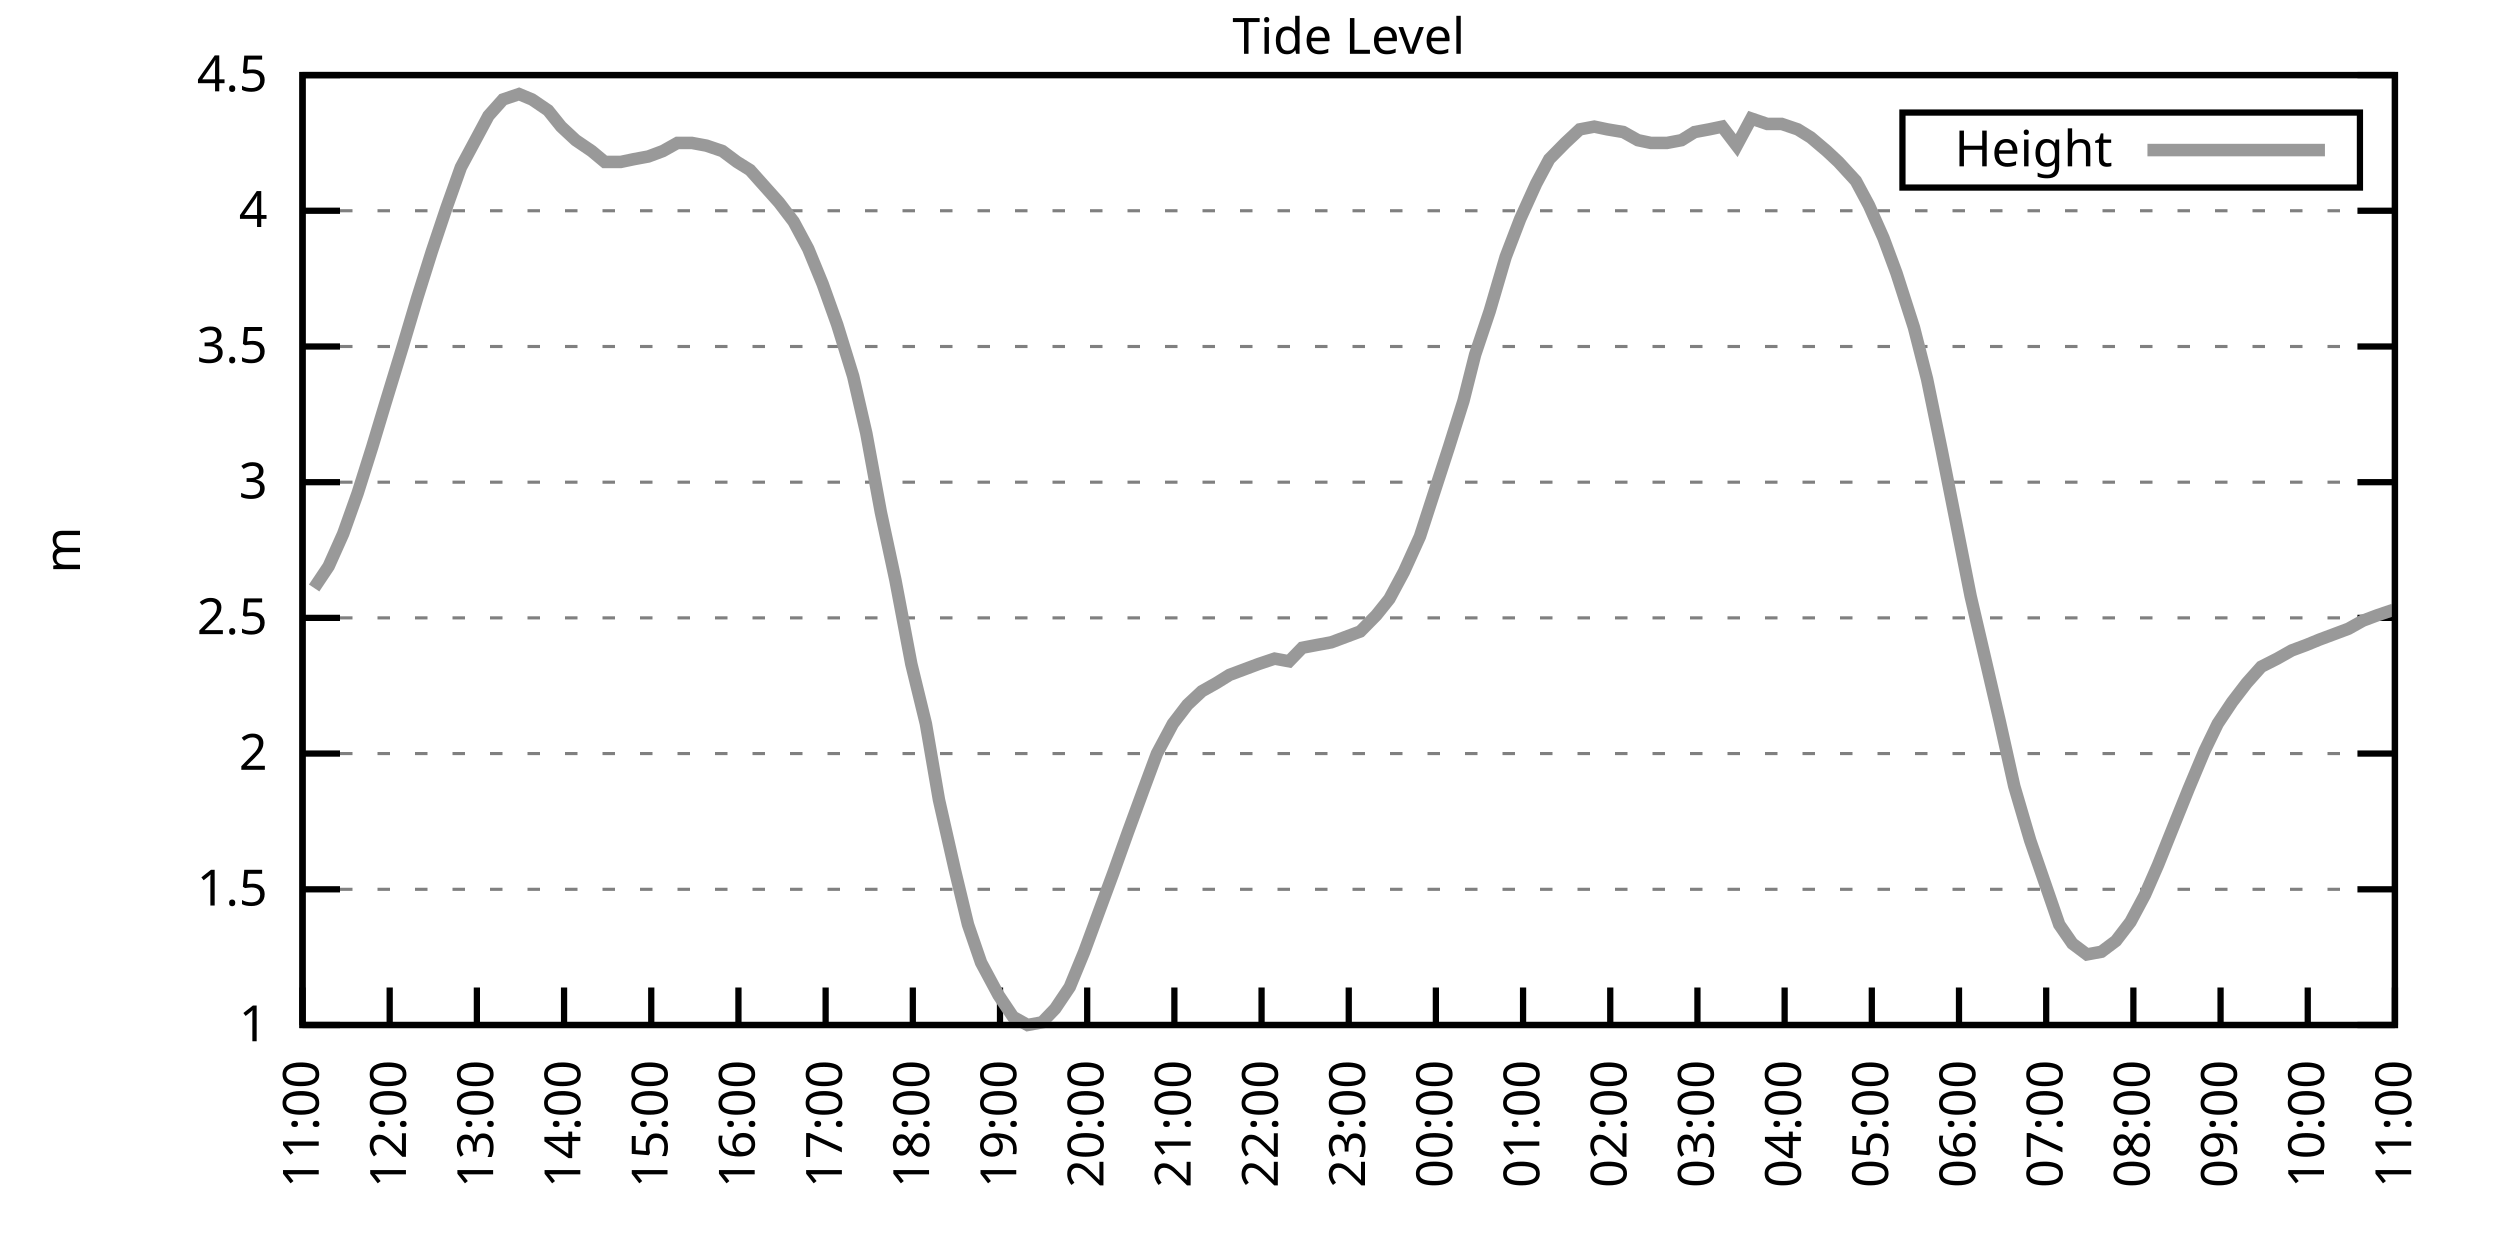
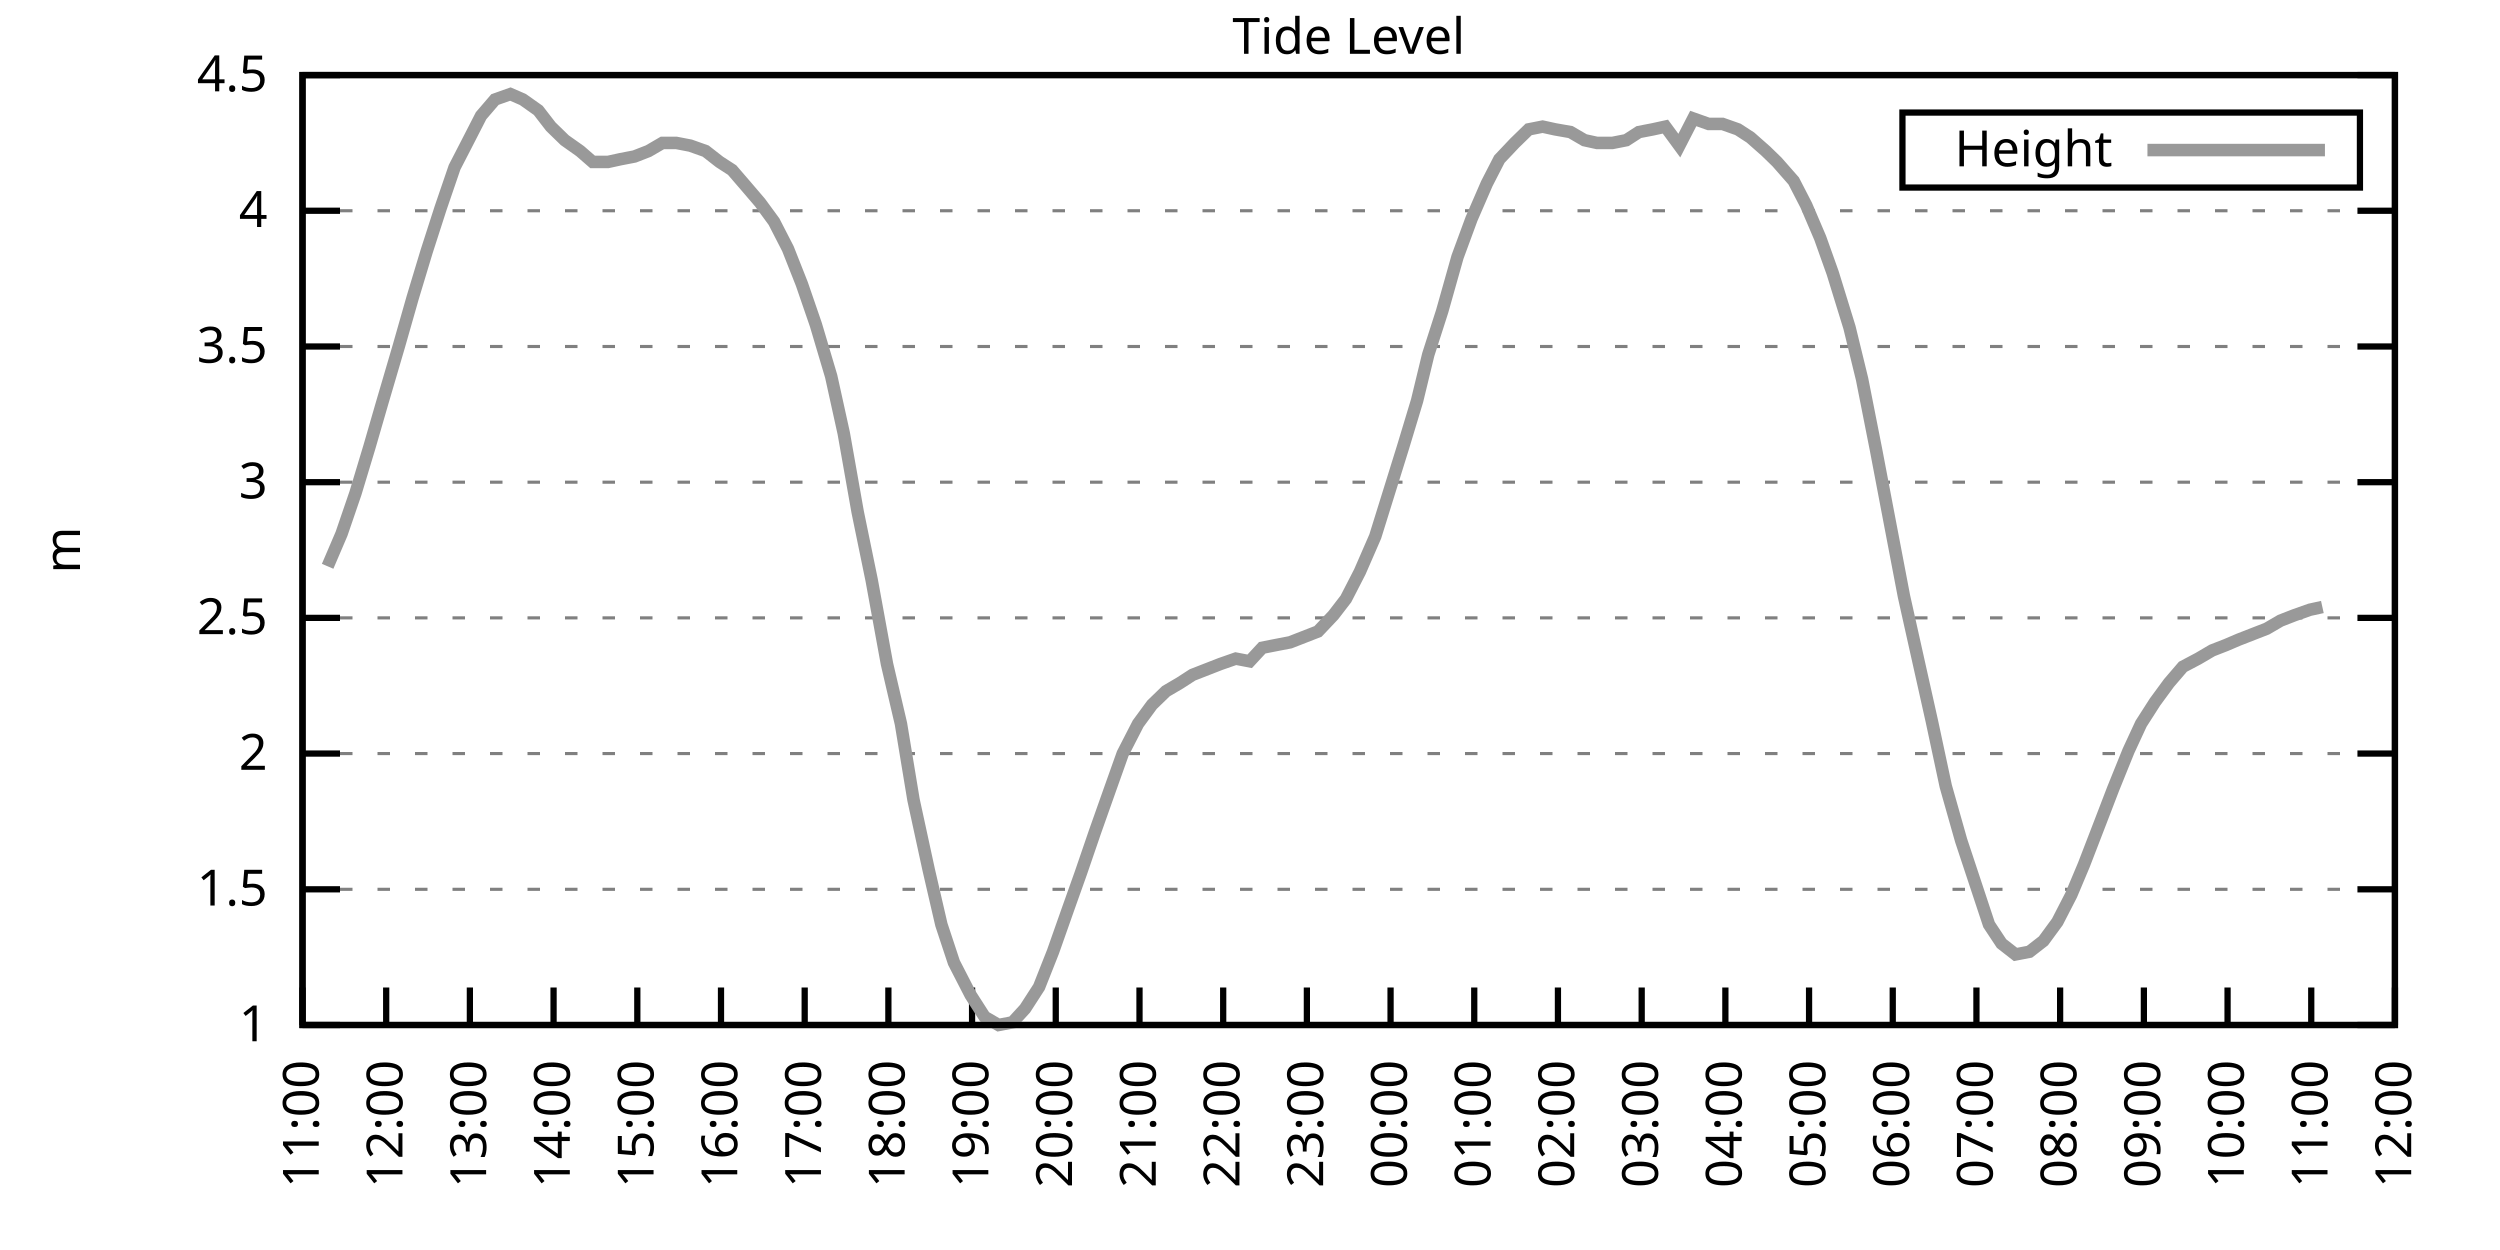
<svg xmlns="http://www.w3.org/2000/svg" xmlns:xlink="http://www.w3.org/1999/xlink" width="400" height="200" viewBox="0 0 400 200">
  <g id="gnuplot_canvas">
    <rect x="0" y="0" width="400" height="200" fill="none" />
    <defs>
      <circle id="gpDot" r="0.5" stroke-width="0.5" stroke="currentColor" />
      <path id="gpPt0" stroke-width="0.333" stroke="currentColor" d="M-1,0 h2 M0,-1 v2" />
      <path id="gpPt1" stroke-width="0.333" stroke="currentColor" d="M-1,-1 L1,1 M1,-1 L-1,1" />
      <path id="gpPt2" stroke-width="0.333" stroke="currentColor" d="M-1,0 L1,0 M0,-1 L0,1 M-1,-1 L1,1 M-1,1 L1,-1" />
      <rect id="gpPt3" stroke-width="0.333" stroke="currentColor" x="-1" y="-1" width="2" height="2" />
      <rect id="gpPt4" stroke-width="0.333" stroke="currentColor" fill="currentColor" x="-1" y="-1" width="2" height="2" />
      <circle id="gpPt5" stroke-width="0.333" stroke="currentColor" cx="0" cy="0" r="1" />
      <use xlink:href="#gpPt5" id="gpPt6" fill="currentColor" stroke="none" />
      <path id="gpPt7" stroke-width="0.333" stroke="currentColor" d="M0,-1.33 L-1.33,0.67 L1.33,0.67 z" />
      <use xlink:href="#gpPt7" id="gpPt8" fill="currentColor" stroke="none" />
      <use xlink:href="#gpPt7" id="gpPt9" stroke="currentColor" transform="rotate(180)" />
      <use xlink:href="#gpPt9" id="gpPt10" fill="currentColor" stroke="none" />
      <use xlink:href="#gpPt3" id="gpPt11" stroke="currentColor" transform="rotate(45)" />
      <use xlink:href="#gpPt11" id="gpPt12" fill="currentColor" stroke="none" />
      <path id="gpPt13" stroke-width="0.333" stroke="currentColor" d="M0,1.330 L1.265,0.411 L0.782,-1.067 L-0.782,-1.076 L-1.265,0.411 z" />
      <use xlink:href="#gpPt13" id="gpPt14" fill="currentColor" stroke="none" />
      <filter id="textbox" filterUnits="objectBoundingBox" x="0" y="0" height="1" width="1">
        <feFlood flood-color="white" flood-opacity="1" result="bgnd" />
        <feComposite in="SourceGraphic" in2="bgnd" operator="atop" />
      </filter>
      <filter id="greybox" filterUnits="objectBoundingBox" x="0" y="0" height="1" width="1">
        <feFlood flood-color="lightgrey" flood-opacity="1" result="grey" />
        <feComposite in="SourceGraphic" in2="grey" operator="atop" />
      </filter>
    </defs>
    <g fill="none" color="white" stroke="currentColor" stroke-width="1.00" stroke-linecap="butt" stroke-linejoin="miter">
</g>
    <g fill="none" color="black" stroke="currentColor" stroke-width="1.00" stroke-linecap="butt" stroke-linejoin="miter">
      <g stroke="none" shape-rendering="crispEdges">
        <polygon fill="rgb(255, 255, 255)" points="48.40,164.00 383.18,164.00 383.18,12.02 48.40,12.02 " />
      </g>
    </g>
    <g fill="none" color="black" stroke="currentColor" stroke-width="1.00" stroke-linecap="butt" stroke-linejoin="miter">
</g>
    <g fill="none" color="black" stroke="black" stroke-width="0.50" stroke-linecap="butt" stroke-linejoin="miter">
</g>
    <g fill="none" color="gray" stroke="currentColor" stroke-width="0.50" stroke-linecap="butt" stroke-linejoin="miter">
      <path stroke="gray" stroke-dasharray="2,4" class="gridline" d="M48.40,164.00 L383.19,164.00  " />
    </g>
    <g fill="none" color="gray" stroke="gray" stroke-width="1.00" stroke-linecap="butt" stroke-linejoin="miter">
</g>
    <g fill="none" color="black" stroke="currentColor" stroke-width="1.00" stroke-linecap="butt" stroke-linejoin="miter">
      <path stroke="black" d="M48.40,164.00 L54.40,164.00 M383.19,164.00 L377.19,164.00  " />
      <g transform="translate(42.80,166.60)" stroke="none" fill="black" font-family="Sans" font-size="8.00" text-anchor="end">
        <text>
          <tspan font-family="Sans"> 1</tspan>
        </text>
      </g>
    </g>
    <g fill="none" color="black" stroke="currentColor" stroke-width="1.00" stroke-linecap="butt" stroke-linejoin="miter">
</g>
    <g fill="none" color="black" stroke="black" stroke-width="0.50" stroke-linecap="butt" stroke-linejoin="miter">
</g>
    <g fill="none" color="gray" stroke="currentColor" stroke-width="0.50" stroke-linecap="butt" stroke-linejoin="miter">
      <path stroke="gray" stroke-dasharray="2,4" class="gridline" d="M48.40,142.29 L383.19,142.29  " />
    </g>
    <g fill="none" color="gray" stroke="gray" stroke-width="1.00" stroke-linecap="butt" stroke-linejoin="miter">
</g>
    <g fill="none" color="black" stroke="currentColor" stroke-width="1.00" stroke-linecap="butt" stroke-linejoin="miter">
      <path stroke="black" d="M48.40,142.29 L54.40,142.29 M383.19,142.29 L377.19,142.29  " />
      <g transform="translate(42.80,144.89)" stroke="none" fill="black" font-family="Sans" font-size="8.00" text-anchor="end">
        <text>
          <tspan font-family="Sans"> 1.5</tspan>
        </text>
      </g>
    </g>
    <g fill="none" color="black" stroke="currentColor" stroke-width="1.00" stroke-linecap="butt" stroke-linejoin="miter">
</g>
    <g fill="none" color="black" stroke="black" stroke-width="0.50" stroke-linecap="butt" stroke-linejoin="miter">
</g>
    <g fill="none" color="gray" stroke="currentColor" stroke-width="0.50" stroke-linecap="butt" stroke-linejoin="miter">
      <path stroke="gray" stroke-dasharray="2,4" class="gridline" d="M48.40,120.57 L383.19,120.57  " />
    </g>
    <g fill="none" color="gray" stroke="gray" stroke-width="1.00" stroke-linecap="butt" stroke-linejoin="miter">
</g>
    <g fill="none" color="black" stroke="currentColor" stroke-width="1.00" stroke-linecap="butt" stroke-linejoin="miter">
      <path stroke="black" d="M48.40,120.57 L54.40,120.57 M383.19,120.57 L377.19,120.57  " />
      <g transform="translate(42.80,123.17)" stroke="none" fill="black" font-family="Sans" font-size="8.00" text-anchor="end">
        <text>
          <tspan font-family="Sans"> 2</tspan>
        </text>
      </g>
    </g>
    <g fill="none" color="black" stroke="currentColor" stroke-width="1.00" stroke-linecap="butt" stroke-linejoin="miter">
</g>
    <g fill="none" color="black" stroke="black" stroke-width="0.50" stroke-linecap="butt" stroke-linejoin="miter">
</g>
    <g fill="none" color="gray" stroke="currentColor" stroke-width="0.50" stroke-linecap="butt" stroke-linejoin="miter">
      <path stroke="gray" stroke-dasharray="2,4" class="gridline" d="M48.40,98.86 L383.19,98.86  " />
    </g>
    <g fill="none" color="gray" stroke="gray" stroke-width="1.00" stroke-linecap="butt" stroke-linejoin="miter">
</g>
    <g fill="none" color="black" stroke="currentColor" stroke-width="1.00" stroke-linecap="butt" stroke-linejoin="miter">
      <path stroke="black" d="M48.40,98.86 L54.40,98.86 M383.19,98.86 L377.19,98.86  " />
      <g transform="translate(42.80,101.46)" stroke="none" fill="black" font-family="Sans" font-size="8.00" text-anchor="end">
        <text>
          <tspan font-family="Sans"> 2.5</tspan>
        </text>
      </g>
    </g>
    <g fill="none" color="black" stroke="currentColor" stroke-width="1.00" stroke-linecap="butt" stroke-linejoin="miter">
</g>
    <g fill="none" color="black" stroke="black" stroke-width="0.50" stroke-linecap="butt" stroke-linejoin="miter">
</g>
    <g fill="none" color="gray" stroke="currentColor" stroke-width="0.50" stroke-linecap="butt" stroke-linejoin="miter">
      <path stroke="gray" stroke-dasharray="2,4" class="gridline" d="M48.40,77.15 L383.19,77.15  " />
    </g>
    <g fill="none" color="gray" stroke="gray" stroke-width="1.00" stroke-linecap="butt" stroke-linejoin="miter">
</g>
    <g fill="none" color="black" stroke="currentColor" stroke-width="1.00" stroke-linecap="butt" stroke-linejoin="miter">
      <path stroke="black" d="M48.40,77.15 L54.40,77.15 M383.19,77.15 L377.19,77.15  " />
      <g transform="translate(42.80,79.75)" stroke="none" fill="black" font-family="Sans" font-size="8.00" text-anchor="end">
        <text>
          <tspan font-family="Sans"> 3</tspan>
        </text>
      </g>
    </g>
    <g fill="none" color="black" stroke="currentColor" stroke-width="1.00" stroke-linecap="butt" stroke-linejoin="miter">
</g>
    <g fill="none" color="black" stroke="black" stroke-width="0.50" stroke-linecap="butt" stroke-linejoin="miter">
</g>
    <g fill="none" color="gray" stroke="currentColor" stroke-width="0.50" stroke-linecap="butt" stroke-linejoin="miter">
      <path stroke="gray" stroke-dasharray="2,4" class="gridline" d="M48.40,55.44 L383.19,55.44  " />
    </g>
    <g fill="none" color="gray" stroke="gray" stroke-width="1.00" stroke-linecap="butt" stroke-linejoin="miter">
</g>
    <g fill="none" color="black" stroke="currentColor" stroke-width="1.00" stroke-linecap="butt" stroke-linejoin="miter">
      <path stroke="black" d="M48.40,55.44 L54.40,55.44 M383.19,55.44 L377.19,55.44  " />
      <g transform="translate(42.80,58.04)" stroke="none" fill="black" font-family="Sans" font-size="8.00" text-anchor="end">
        <text>
          <tspan font-family="Sans"> 3.5</tspan>
        </text>
      </g>
    </g>
    <g fill="none" color="black" stroke="currentColor" stroke-width="1.00" stroke-linecap="butt" stroke-linejoin="miter">
</g>
    <g fill="none" color="black" stroke="black" stroke-width="0.50" stroke-linecap="butt" stroke-linejoin="miter">
</g>
    <g fill="none" color="gray" stroke="currentColor" stroke-width="0.50" stroke-linecap="butt" stroke-linejoin="miter">
      <path stroke="gray" stroke-dasharray="2,4" class="gridline" d="M48.40,33.72 L383.19,33.72  " />
    </g>
    <g fill="none" color="gray" stroke="gray" stroke-width="1.00" stroke-linecap="butt" stroke-linejoin="miter">
</g>
    <g fill="none" color="black" stroke="currentColor" stroke-width="1.00" stroke-linecap="butt" stroke-linejoin="miter">
      <path stroke="black" d="M48.40,33.72 L54.40,33.72 M383.19,33.72 L377.19,33.72  " />
      <g transform="translate(42.80,36.32)" stroke="none" fill="black" font-family="Sans" font-size="8.00" text-anchor="end">
        <text>
          <tspan font-family="Sans"> 4</tspan>
        </text>
      </g>
    </g>
    <g fill="none" color="black" stroke="currentColor" stroke-width="1.00" stroke-linecap="butt" stroke-linejoin="miter">
</g>
    <g fill="none" color="black" stroke="black" stroke-width="0.50" stroke-linecap="butt" stroke-linejoin="miter">
</g>
    <g fill="none" color="gray" stroke="currentColor" stroke-width="0.50" stroke-linecap="butt" stroke-linejoin="miter">
      <path stroke="gray" stroke-dasharray="2,4" class="gridline" d="M48.40,12.01 L383.19,12.01  " />
    </g>
    <g fill="none" color="gray" stroke="gray" stroke-width="1.00" stroke-linecap="butt" stroke-linejoin="miter">
</g>
    <g fill="none" color="black" stroke="currentColor" stroke-width="1.00" stroke-linecap="butt" stroke-linejoin="miter">
      <path stroke="black" d="M48.40,12.01 L54.40,12.01 M383.19,12.01 L377.19,12.01  " />
      <g transform="translate(42.80,14.61)" stroke="none" fill="black" font-family="Sans" font-size="8.00" text-anchor="end">
        <text>
          <tspan font-family="Sans"> 4.5</tspan>
        </text>
      </g>
    </g>
    <g fill="none" color="black" stroke="currentColor" stroke-width="1.00" stroke-linecap="butt" stroke-linejoin="miter">
      <path stroke="black" d="M48.40,164.00 L48.40,158.00  " />
      <g transform="translate(51.00,169.60) rotate(270.00)" stroke="none" fill="black" font-family="Sans" font-size="8.00" text-anchor="end">
        <text>
          <tspan font-family="Sans">11:00</tspan>
        </text>
      </g>
    </g>
    <g fill="none" color="black" stroke="currentColor" stroke-width="1.00" stroke-linecap="butt" stroke-linejoin="miter">
-       <path stroke="black" d="M62.35,164.00 L62.35,158.00  " />
-       <g transform="translate(64.95,169.60) rotate(270.00)" stroke="none" fill="black" font-family="Sans" font-size="8.00" text-anchor="end">
+       <path stroke="black" d="M61.79,164.00 L61.79,158.00  " />
+       <g transform="translate(64.39,169.60) rotate(270.00)" stroke="none" fill="black" font-family="Sans" font-size="8.00" text-anchor="end">
        <text>
          <tspan font-family="Sans">12:00</tspan>
        </text>
      </g>
    </g>
    <g fill="none" color="black" stroke="currentColor" stroke-width="1.00" stroke-linecap="butt" stroke-linejoin="miter">
-       <path stroke="black" d="M76.30,164.00 L76.30,158.00  " />
-       <g transform="translate(78.90,169.60) rotate(270.00)" stroke="none" fill="black" font-family="Sans" font-size="8.00" text-anchor="end">
+       <path stroke="black" d="M75.18,164.00 L75.18,158.00  " />
+       <g transform="translate(77.78,169.60) rotate(270.00)" stroke="none" fill="black" font-family="Sans" font-size="8.00" text-anchor="end">
        <text>
          <tspan font-family="Sans">13:00</tspan>
        </text>
      </g>
    </g>
    <g fill="none" color="black" stroke="currentColor" stroke-width="1.00" stroke-linecap="butt" stroke-linejoin="miter">
-       <path stroke="black" d="M90.25,164.00 L90.25,158.00  " />
-       <g transform="translate(92.85,169.60) rotate(270.00)" stroke="none" fill="black" font-family="Sans" font-size="8.00" text-anchor="end">
+       <path stroke="black" d="M88.57,164.00 L88.57,158.00  " />
+       <g transform="translate(91.17,169.60) rotate(270.00)" stroke="none" fill="black" font-family="Sans" font-size="8.00" text-anchor="end">
        <text>
          <tspan font-family="Sans">14:00</tspan>
        </text>
      </g>
    </g>
    <g fill="none" color="black" stroke="currentColor" stroke-width="1.00" stroke-linecap="butt" stroke-linejoin="miter">
-       <path stroke="black" d="M104.20,164.00 L104.20,158.00  " />
-       <g transform="translate(106.80,169.60) rotate(270.00)" stroke="none" fill="black" font-family="Sans" font-size="8.00" text-anchor="end">
+       <path stroke="black" d="M101.97,164.00 L101.97,158.00  " />
+       <g transform="translate(104.57,169.60) rotate(270.00)" stroke="none" fill="black" font-family="Sans" font-size="8.00" text-anchor="end">
        <text>
          <tspan font-family="Sans">15:00</tspan>
        </text>
      </g>
    </g>
    <g fill="none" color="black" stroke="currentColor" stroke-width="1.00" stroke-linecap="butt" stroke-linejoin="miter">
-       <path stroke="black" d="M118.15,164.00 L118.15,158.00  " />
-       <g transform="translate(120.75,169.60) rotate(270.00)" stroke="none" fill="black" font-family="Sans" font-size="8.00" text-anchor="end">
+       <path stroke="black" d="M115.36,164.00 L115.36,158.00  " />
+       <g transform="translate(117.96,169.60) rotate(270.00)" stroke="none" fill="black" font-family="Sans" font-size="8.00" text-anchor="end">
        <text>
          <tspan font-family="Sans">16:00</tspan>
        </text>
      </g>
    </g>
    <g fill="none" color="black" stroke="currentColor" stroke-width="1.00" stroke-linecap="butt" stroke-linejoin="miter">
-       <path stroke="black" d="M132.10,164.00 L132.10,158.00  " />
-       <g transform="translate(134.70,169.60) rotate(270.00)" stroke="none" fill="black" font-family="Sans" font-size="8.00" text-anchor="end">
+       <path stroke="black" d="M128.75,164.00 L128.75,158.00  " />
+       <g transform="translate(131.35,169.60) rotate(270.00)" stroke="none" fill="black" font-family="Sans" font-size="8.00" text-anchor="end">
        <text>
          <tspan font-family="Sans">17:00</tspan>
        </text>
      </g>
    </g>
    <g fill="none" color="black" stroke="currentColor" stroke-width="1.00" stroke-linecap="butt" stroke-linejoin="miter">
-       <path stroke="black" d="M146.05,164.00 L146.05,158.00  " />
-       <g transform="translate(148.65,169.60) rotate(270.00)" stroke="none" fill="black" font-family="Sans" font-size="8.00" text-anchor="end">
+       <path stroke="black" d="M142.14,164.00 L142.14,158.00  " />
+       <g transform="translate(144.74,169.60) rotate(270.00)" stroke="none" fill="black" font-family="Sans" font-size="8.00" text-anchor="end">
        <text>
          <tspan font-family="Sans">18:00</tspan>
        </text>
      </g>
    </g>
    <g fill="none" color="black" stroke="currentColor" stroke-width="1.00" stroke-linecap="butt" stroke-linejoin="miter">
-       <path stroke="black" d="M160.00,164.00 L160.00,158.00  " />
-       <g transform="translate(162.60,169.60) rotate(270.00)" stroke="none" fill="black" font-family="Sans" font-size="8.00" text-anchor="end">
+       <path stroke="black" d="M155.53,164.00 L155.53,158.00  " />
+       <g transform="translate(158.13,169.60) rotate(270.00)" stroke="none" fill="black" font-family="Sans" font-size="8.00" text-anchor="end">
        <text>
          <tspan font-family="Sans">19:00</tspan>
        </text>
      </g>
    </g>
    <g fill="none" color="black" stroke="currentColor" stroke-width="1.00" stroke-linecap="butt" stroke-linejoin="miter">
-       <path stroke="black" d="M173.95,164.00 L173.95,158.00  " />
-       <g transform="translate(176.55,169.60) rotate(270.00)" stroke="none" fill="black" font-family="Sans" font-size="8.00" text-anchor="end">
+       <path stroke="black" d="M168.92,164.00 L168.92,158.00  " />
+       <g transform="translate(171.52,169.60) rotate(270.00)" stroke="none" fill="black" font-family="Sans" font-size="8.00" text-anchor="end">
        <text>
          <tspan font-family="Sans">20:00</tspan>
        </text>
      </g>
    </g>
    <g fill="none" color="black" stroke="currentColor" stroke-width="1.00" stroke-linecap="butt" stroke-linejoin="miter">
-       <path stroke="black" d="M187.90,164.00 L187.90,158.00  " />
-       <g transform="translate(190.50,169.60) rotate(270.00)" stroke="none" fill="black" font-family="Sans" font-size="8.00" text-anchor="end">
+       <path stroke="black" d="M182.32,164.00 L182.32,158.00  " />
+       <g transform="translate(184.92,169.60) rotate(270.00)" stroke="none" fill="black" font-family="Sans" font-size="8.00" text-anchor="end">
        <text>
          <tspan font-family="Sans">21:00</tspan>
        </text>
      </g>
    </g>
    <g fill="none" color="black" stroke="currentColor" stroke-width="1.00" stroke-linecap="butt" stroke-linejoin="miter">
-       <path stroke="black" d="M201.85,164.00 L201.85,158.00  " />
-       <g transform="translate(204.45,169.60) rotate(270.00)" stroke="none" fill="black" font-family="Sans" font-size="8.00" text-anchor="end">
+       <path stroke="black" d="M195.71,164.00 L195.71,158.00  " />
+       <g transform="translate(198.31,169.60) rotate(270.00)" stroke="none" fill="black" font-family="Sans" font-size="8.00" text-anchor="end">
        <text>
          <tspan font-family="Sans">22:00</tspan>
        </text>
      </g>
    </g>
    <g fill="none" color="black" stroke="currentColor" stroke-width="1.00" stroke-linecap="butt" stroke-linejoin="miter">
-       <path stroke="black" d="M215.80,164.00 L215.80,158.00  " />
-       <g transform="translate(218.40,169.60) rotate(270.00)" stroke="none" fill="black" font-family="Sans" font-size="8.00" text-anchor="end">
+       <path stroke="black" d="M209.10,164.00 L209.10,158.00  " />
+       <g transform="translate(211.70,169.60) rotate(270.00)" stroke="none" fill="black" font-family="Sans" font-size="8.00" text-anchor="end">
        <text>
          <tspan font-family="Sans">23:00</tspan>
        </text>
      </g>
    </g>
    <g fill="none" color="black" stroke="currentColor" stroke-width="1.00" stroke-linecap="butt" stroke-linejoin="miter">
-       <path stroke="black" d="M229.74,164.00 L229.74,158.00  " />
-       <g transform="translate(232.34,169.60) rotate(270.00)" stroke="none" fill="black" font-family="Sans" font-size="8.00" text-anchor="end">
+       <path stroke="black" d="M222.49,164.00 L222.49,158.00  " />
+       <g transform="translate(225.09,169.60) rotate(270.00)" stroke="none" fill="black" font-family="Sans" font-size="8.00" text-anchor="end">
        <text>
          <tspan font-family="Sans">00:00</tspan>
        </text>
      </g>
    </g>
    <g fill="none" color="black" stroke="currentColor" stroke-width="1.00" stroke-linecap="butt" stroke-linejoin="miter">
-       <path stroke="black" d="M243.69,164.00 L243.69,158.00  " />
-       <g transform="translate(246.29,169.60) rotate(270.00)" stroke="none" fill="black" font-family="Sans" font-size="8.00" text-anchor="end">
+       <path stroke="black" d="M235.88,164.00 L235.88,158.00  " />
+       <g transform="translate(238.48,169.60) rotate(270.00)" stroke="none" fill="black" font-family="Sans" font-size="8.00" text-anchor="end">
        <text>
          <tspan font-family="Sans">01:00</tspan>
        </text>
      </g>
    </g>
    <g fill="none" color="black" stroke="currentColor" stroke-width="1.00" stroke-linecap="butt" stroke-linejoin="miter">
-       <path stroke="black" d="M257.64,164.00 L257.64,158.00  " />
-       <g transform="translate(260.24,169.60) rotate(270.00)" stroke="none" fill="black" font-family="Sans" font-size="8.00" text-anchor="end">
+       <path stroke="black" d="M249.27,164.00 L249.27,158.00  " />
+       <g transform="translate(251.87,169.60) rotate(270.00)" stroke="none" fill="black" font-family="Sans" font-size="8.00" text-anchor="end">
        <text>
          <tspan font-family="Sans">02:00</tspan>
        </text>
      </g>
    </g>
    <g fill="none" color="black" stroke="currentColor" stroke-width="1.00" stroke-linecap="butt" stroke-linejoin="miter">
-       <path stroke="black" d="M271.59,164.00 L271.59,158.00  " />
-       <g transform="translate(274.19,169.60) rotate(270.00)" stroke="none" fill="black" font-family="Sans" font-size="8.00" text-anchor="end">
+       <path stroke="black" d="M262.67,164.00 L262.67,158.00  " />
+       <g transform="translate(265.27,169.60) rotate(270.00)" stroke="none" fill="black" font-family="Sans" font-size="8.00" text-anchor="end">
        <text>
          <tspan font-family="Sans">03:00</tspan>
        </text>
      </g>
    </g>
    <g fill="none" color="black" stroke="currentColor" stroke-width="1.00" stroke-linecap="butt" stroke-linejoin="miter">
-       <path stroke="black" d="M285.54,164.00 L285.54,158.00  " />
-       <g transform="translate(288.14,169.60) rotate(270.00)" stroke="none" fill="black" font-family="Sans" font-size="8.00" text-anchor="end">
+       <path stroke="black" d="M276.06,164.00 L276.06,158.00  " />
+       <g transform="translate(278.66,169.60) rotate(270.00)" stroke="none" fill="black" font-family="Sans" font-size="8.00" text-anchor="end">
        <text>
          <tspan font-family="Sans">04:00</tspan>
        </text>
      </g>
    </g>
    <g fill="none" color="black" stroke="currentColor" stroke-width="1.00" stroke-linecap="butt" stroke-linejoin="miter">
-       <path stroke="black" d="M299.49,164.00 L299.49,158.00  " />
-       <g transform="translate(302.09,169.60) rotate(270.00)" stroke="none" fill="black" font-family="Sans" font-size="8.00" text-anchor="end">
+       <path stroke="black" d="M289.45,164.00 L289.45,158.00  " />
+       <g transform="translate(292.05,169.60) rotate(270.00)" stroke="none" fill="black" font-family="Sans" font-size="8.00" text-anchor="end">
        <text>
          <tspan font-family="Sans">05:00</tspan>
        </text>
      </g>
    </g>
    <g fill="none" color="black" stroke="currentColor" stroke-width="1.00" stroke-linecap="butt" stroke-linejoin="miter">
-       <path stroke="black" d="M313.44,164.00 L313.44,158.00  " />
-       <g transform="translate(316.04,169.60) rotate(270.00)" stroke="none" fill="black" font-family="Sans" font-size="8.00" text-anchor="end">
+       <path stroke="black" d="M302.84,164.00 L302.84,158.00  " />
+       <g transform="translate(305.44,169.60) rotate(270.00)" stroke="none" fill="black" font-family="Sans" font-size="8.00" text-anchor="end">
        <text>
          <tspan font-family="Sans">06:00</tspan>
        </text>
      </g>
    </g>
    <g fill="none" color="black" stroke="currentColor" stroke-width="1.00" stroke-linecap="butt" stroke-linejoin="miter">
-       <path stroke="black" d="M327.39,164.00 L327.39,158.00  " />
-       <g transform="translate(329.99,169.60) rotate(270.00)" stroke="none" fill="black" font-family="Sans" font-size="8.00" text-anchor="end">
+       <path stroke="black" d="M316.23,164.00 L316.23,158.00  " />
+       <g transform="translate(318.83,169.60) rotate(270.00)" stroke="none" fill="black" font-family="Sans" font-size="8.00" text-anchor="end">
        <text>
          <tspan font-family="Sans">07:00</tspan>
        </text>
      </g>
    </g>
    <g fill="none" color="black" stroke="currentColor" stroke-width="1.00" stroke-linecap="butt" stroke-linejoin="miter">
-       <path stroke="black" d="M341.34,164.00 L341.34,158.00  " />
-       <g transform="translate(343.94,169.60) rotate(270.00)" stroke="none" fill="black" font-family="Sans" font-size="8.00" text-anchor="end">
+       <path stroke="black" d="M329.62,164.00 L329.62,158.00  " />
+       <g transform="translate(332.22,169.60) rotate(270.00)" stroke="none" fill="black" font-family="Sans" font-size="8.00" text-anchor="end">
        <text>
          <tspan font-family="Sans">08:00</tspan>
        </text>
      </g>
    </g>
    <g fill="none" color="black" stroke="currentColor" stroke-width="1.00" stroke-linecap="butt" stroke-linejoin="miter">
-       <path stroke="black" d="M355.29,164.00 L355.29,158.00  " />
-       <g transform="translate(357.89,169.60) rotate(270.00)" stroke="none" fill="black" font-family="Sans" font-size="8.00" text-anchor="end">
+       <path stroke="black" d="M343.02,164.00 L343.02,158.00  " />
+       <g transform="translate(345.62,169.60) rotate(270.00)" stroke="none" fill="black" font-family="Sans" font-size="8.00" text-anchor="end">
        <text>
          <tspan font-family="Sans">09:00</tspan>
        </text>
      </g>
    </g>
    <g fill="none" color="black" stroke="currentColor" stroke-width="1.00" stroke-linecap="butt" stroke-linejoin="miter">
-       <path stroke="black" d="M369.24,164.00 L369.24,158.00  " />
-       <g transform="translate(371.84,169.60) rotate(270.00)" stroke="none" fill="black" font-family="Sans" font-size="8.00" text-anchor="end">
+       <path stroke="black" d="M356.41,164.00 L356.41,158.00  " />
+       <g transform="translate(359.01,169.60) rotate(270.00)" stroke="none" fill="black" font-family="Sans" font-size="8.00" text-anchor="end">
        <text>
          <tspan font-family="Sans">10:00</tspan>
+         </text>
+       </g>
+     </g>
+     <g fill="none" color="black" stroke="currentColor" stroke-width="1.00" stroke-linecap="butt" stroke-linejoin="miter">
+       <path stroke="black" d="M369.80,164.00 L369.80,158.00  " />
+       <g transform="translate(372.40,169.60) rotate(270.00)" stroke="none" fill="black" font-family="Sans" font-size="8.00" text-anchor="end">
+         <text>
+           <tspan font-family="Sans">11:00</tspan>
        </text>
      </g>
    </g>
    <g fill="none" color="black" stroke="currentColor" stroke-width="1.00" stroke-linecap="butt" stroke-linejoin="miter">
      <path stroke="black" d="M383.19,164.00 L383.19,158.00  " />
      <g transform="translate(385.79,169.60) rotate(270.00)" stroke="none" fill="black" font-family="Sans" font-size="8.00" text-anchor="end">
        <text>
-           <tspan font-family="Sans">11:00</tspan>
+           <tspan font-family="Sans">12:00</tspan>
        </text>
      </g>
    </g>
    <g fill="none" color="black" stroke="currentColor" stroke-width="1.00" stroke-linecap="butt" stroke-linejoin="miter">
</g>
    <g fill="none" color="black" stroke="currentColor" stroke-width="1.00" stroke-linecap="butt" stroke-linejoin="miter">
      <path stroke="black" d="M48.40,12.01 L48.40,164.00 L383.19,164.00 L383.19,12.01 L48.40,12.01 Z  " />
    </g>
    <g fill="none" color="black" stroke="currentColor" stroke-width="1.00" stroke-linecap="butt" stroke-linejoin="miter">
</g>
    <g fill="none" color="black" stroke="currentColor" stroke-width="1.00" stroke-linecap="butt" stroke-linejoin="miter">
      <path stroke="black" d="M304.39,30.01 L304.39,18.01 L377.59,18.01 L377.59,30.01 L304.39,30.01 Z  " />
    </g>
    <g id="Tide_level_plot_1">
      <g fill="none" color="white" stroke="black" stroke-width="2.00" stroke-linecap="butt" stroke-linejoin="miter">
</g>
      <g fill="none" color="black" stroke="currentColor" stroke-width="2.00" stroke-linecap="butt" stroke-linejoin="miter">
        <g transform="translate(337.99,26.61)" stroke="none" fill="black" font-family="Sans" font-size="8.00" text-anchor="end">
          <text>
            <tspan font-family="Sans">Height</tspan>
          </text>
        </g>
      </g>
      <g fill="none" color="black" stroke="currentColor" stroke-width="2.00" stroke-linecap="butt" stroke-linejoin="miter">
-         <path stroke="rgb(153, 153, 153)" d="M343.59,24.01 L371.99,24.01 M50.26,94.08 L52.58,90.61 L54.91,85.40 L57.23,78.89 L59.56,71.50 L61.65,64.56   L64.44,55.44 L66.77,47.62 L69.09,40.24 L71.42,33.29 L73.74,26.77 L75.83,22.87 L78.16,18.52 L80.48,15.92   L83.04,15.05 L85.13,15.92 L87.69,17.66 L89.78,20.26 L92.11,22.43 L94.67,24.17 L96.76,25.91 L99.32,25.91   L101.41,25.47 L103.73,25.04 L106.06,24.17 L108.38,22.87 L110.71,22.87 L113.03,23.30 L115.59,24.17 L117.92,25.91   L120.01,27.21 L122.33,29.81 L124.66,32.42 L126.98,35.46 L129.31,39.80 L131.63,45.45 L133.96,51.96 L136.51,60.21   L138.61,69.33 L140.93,81.93 L143.26,92.78 L145.81,106.24 L148.14,115.80 L150.23,127.96 L152.79,139.25 L154.88,147.93   L156.97,154.01 L159.76,159.22 L162.09,162.70 L164.41,164.00 L166.74,163.57 L168.83,161.39 L171.16,157.92 L173.48,152.28   L176.04,145.33 L178.13,139.68 L180.46,133.17 L183.01,126.22 L185.11,120.57 L187.66,115.80 L189.99,112.76 L192.31,110.59   L194.64,109.28 L196.73,107.98 L199.06,107.11 L201.38,106.24 L203.94,105.38 L206.26,105.81 L208.36,103.64 L210.68,103.20   L213.01,102.77 L215.33,101.90 L217.65,101.03 L220.21,98.43 L222.30,95.82 L224.63,91.48 L227.19,85.83 L231.84,71.50   L234.16,64.12 L236.02,56.74 L238.35,49.79 L240.90,41.11 L243.23,35.03 L245.79,29.38 L247.88,25.47 L250.44,22.87   L252.76,20.70 L255.09,20.26 L257.18,20.70 L259.74,21.13 L262.06,22.43 L264.15,22.87 L266.71,22.87 L269.04,22.43   L271.13,21.13 L273.45,20.70 L275.55,20.26 L277.87,23.30 L280.20,18.96 L282.75,19.83 L285.08,19.83 L287.64,20.70   L289.73,22.00 L292.29,24.17 L294.15,25.91 L296.94,28.95 L299.03,32.85 L301.35,38.07 L303.44,43.71 L306.23,52.40   L308.33,60.65 L310.65,71.94 L312.98,83.66 L315.30,95.39 L317.63,105.38 L319.95,115.36 L322.28,125.79 L324.83,134.47   L329.48,147.93 L331.58,150.97 L333.90,152.71 L336.23,152.28 L338.55,150.54 L340.88,147.50 L343.20,143.16 L345.29,138.38   L348.08,131.43 L350.18,126.22 L352.73,120.14 L354.83,115.80 L357.15,112.32 L359.48,109.28 L361.80,106.68 L364.36,105.38   L366.68,104.07 L369.01,103.20 L371.10,102.34 L373.43,101.47 L375.75,100.60 L378.08,99.30 L380.40,98.43 L382.96,97.56    " />
+         <path stroke="rgb(153, 153, 153)" d="M343.59,24.01 L371.99,24.01 M52.42,90.61 L54.65,85.40 L56.88,78.89 L59.11,71.50 L61.12,64.56 L63.80,55.44   L66.03,47.62 L68.26,40.24 L70.50,33.29 L72.73,26.77 L74.74,22.87 L76.97,18.52 L79.20,15.92 L81.66,15.05   L83.66,15.92 L86.12,17.66 L88.13,20.26 L90.36,22.43 L92.82,24.17 L94.82,25.91 L97.28,25.91 L99.29,25.47   L101.52,25.04 L103.75,24.17 L105.98,22.87 L108.22,22.87 L110.45,23.30 L112.90,24.17 L115.13,25.91 L117.14,27.21   L119.38,29.81 L121.61,32.42 L123.84,35.46 L126.07,39.80 L128.30,45.45 L130.54,51.96 L132.99,60.21 L135.00,69.33   L137.23,81.93 L139.46,92.78 L141.92,106.24 L144.15,115.80 L146.16,127.96 L148.61,139.25 L150.62,147.93 L152.63,154.01   L155.31,159.22 L157.54,162.70 L159.77,164.00 L162.01,163.57 L164.01,161.39 L166.25,157.92 L168.48,152.28 L170.93,145.33   L172.94,139.68 L175.17,133.17 L177.63,126.22 L179.64,120.57 L182.09,115.80 L184.32,112.76 L186.56,110.59 L188.79,109.28   L190.80,107.98 L193.03,107.11 L195.26,106.24 L197.72,105.38 L199.95,105.81 L201.96,103.64 L204.19,103.20 L206.42,102.77   L208.65,101.90 L210.88,101.03 L213.34,98.43 L215.35,95.82 L217.58,91.48 L220.04,85.83 L224.50,71.50 L226.73,64.12   L228.52,56.74 L230.75,49.79 L233.20,41.11 L235.44,35.03 L237.89,29.38 L239.90,25.47 L242.36,22.87 L244.59,20.70   L246.82,20.26 L248.83,20.70 L251.28,21.13 L253.51,22.43 L255.52,22.87 L257.98,22.87 L260.21,22.43 L262.22,21.13   L264.45,20.70 L266.46,20.26 L268.69,23.30 L270.92,18.96 L273.38,19.83 L275.61,19.83 L278.07,20.70 L280.07,22.00   L282.53,24.17 L284.32,25.91 L286.99,28.95 L289.00,32.85 L291.23,38.07 L293.24,43.71 L295.92,52.40 L297.93,60.65   L300.16,71.94 L302.39,83.66 L304.63,95.39 L306.86,105.38 L309.09,115.36 L311.32,125.79 L313.78,134.47 L318.24,147.93   L320.25,150.97 L322.48,152.71 L324.71,152.28 L326.95,150.54 L329.18,147.50 L331.41,143.16 L333.42,138.38 L336.10,131.43   L338.10,126.22 L340.56,120.14 L342.57,115.80 L344.80,112.32 L347.03,109.28 L349.26,106.68 L351.72,105.38 L353.95,104.07   L356.18,103.20 L358.19,102.34 L360.42,101.47 L362.66,100.60 L364.89,99.30 L367.12,98.43 L369.58,97.56 L371.58,97.12    " />
      </g>
    </g>
    <g fill="none" color="black" stroke="currentColor" stroke-width="2.00" stroke-linecap="butt" stroke-linejoin="miter">
</g>
    <g fill="none" color="black" stroke="black" stroke-width="1.00" stroke-linecap="butt" stroke-linejoin="miter">
</g>
    <g fill="none" color="black" stroke="currentColor" stroke-width="1.00" stroke-linecap="butt" stroke-linejoin="miter">
      <path stroke="black" d="M48.40,12.01 L48.40,164.00 L383.19,164.00 L383.19,12.01 L48.40,12.01 Z  " />
      <g transform="translate(12.80,88.01) rotate(270.00)" stroke="none" fill="black" font-family="Sans" font-size="8.00" text-anchor="middle">
        <text>
          <tspan font-family="Sans">m</tspan>
        </text>
      </g>
    </g>
    <g fill="none" color="black" stroke="currentColor" stroke-width="1.00" stroke-linecap="butt" stroke-linejoin="miter">
</g>
    <g fill="none" color="black" stroke="currentColor" stroke-width="1.00" stroke-linecap="butt" stroke-linejoin="miter">
      <g transform="translate(215.79,8.61)" stroke="none" fill="black" font-family="Sans" font-size="8.00" text-anchor="middle">
        <text>
          <tspan font-family="Sans">Tide Level</tspan>
        </text>
      </g>
    </g>
    <g fill="none" color="black" stroke="currentColor" stroke-width="1.00" stroke-linecap="butt" stroke-linejoin="miter">
</g>
  </g>
</svg>
